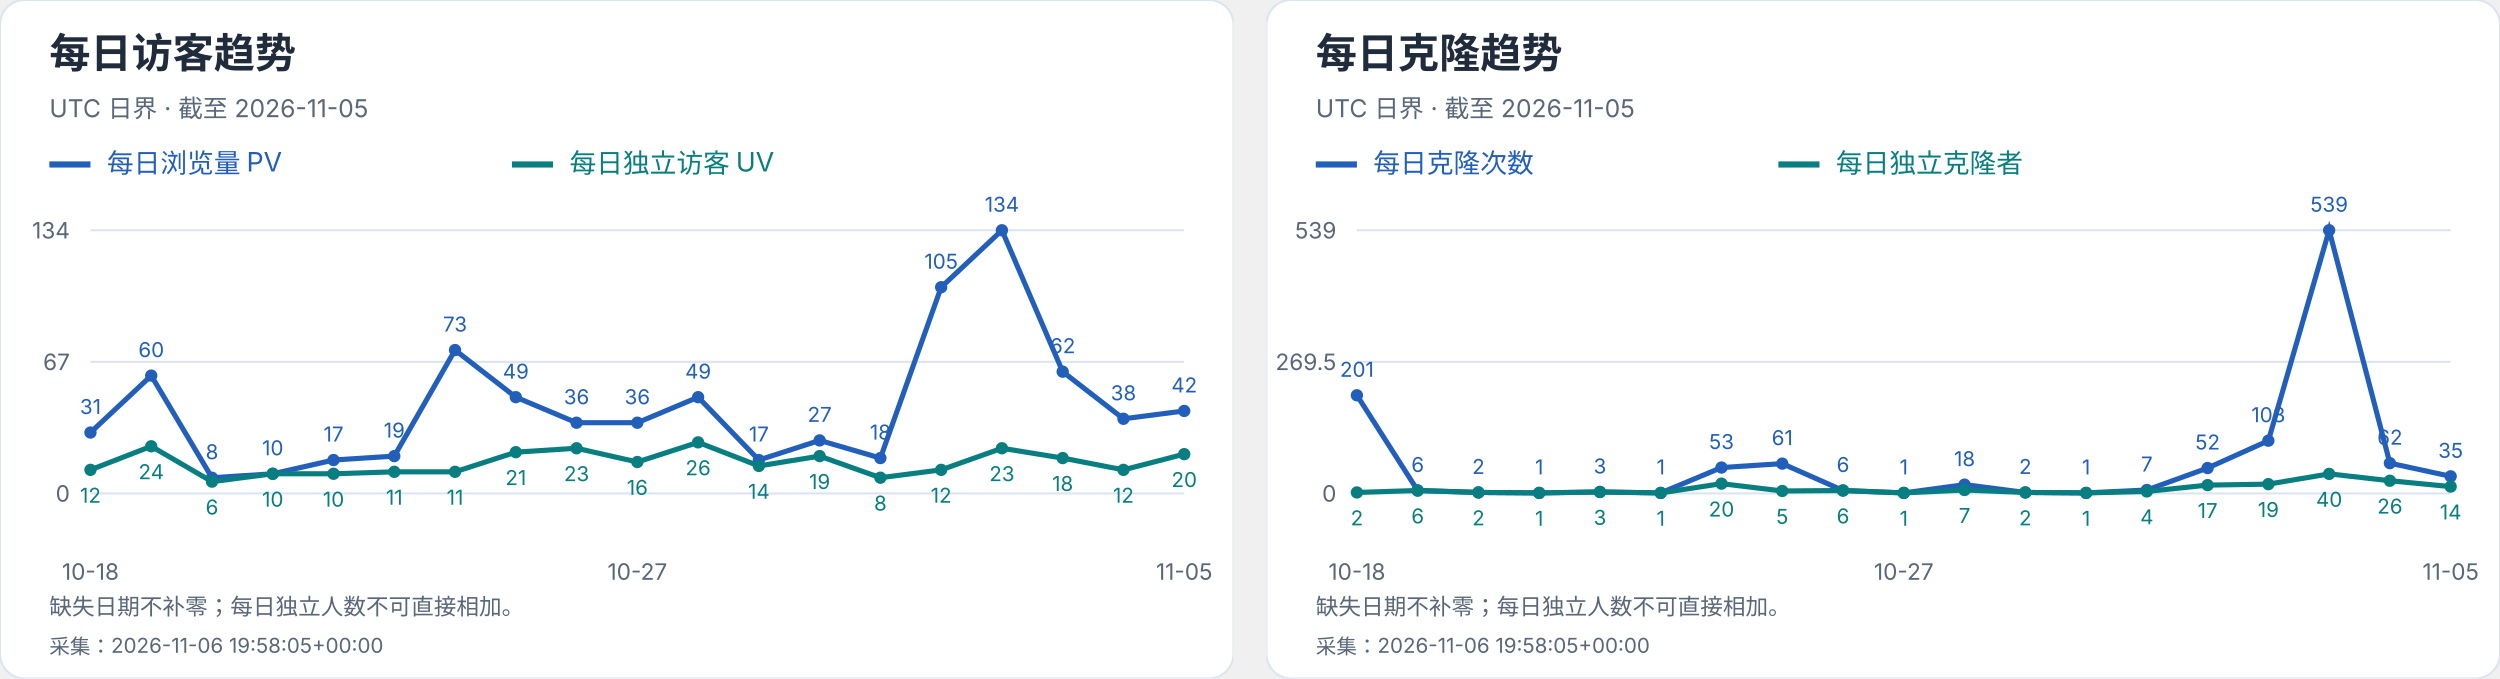
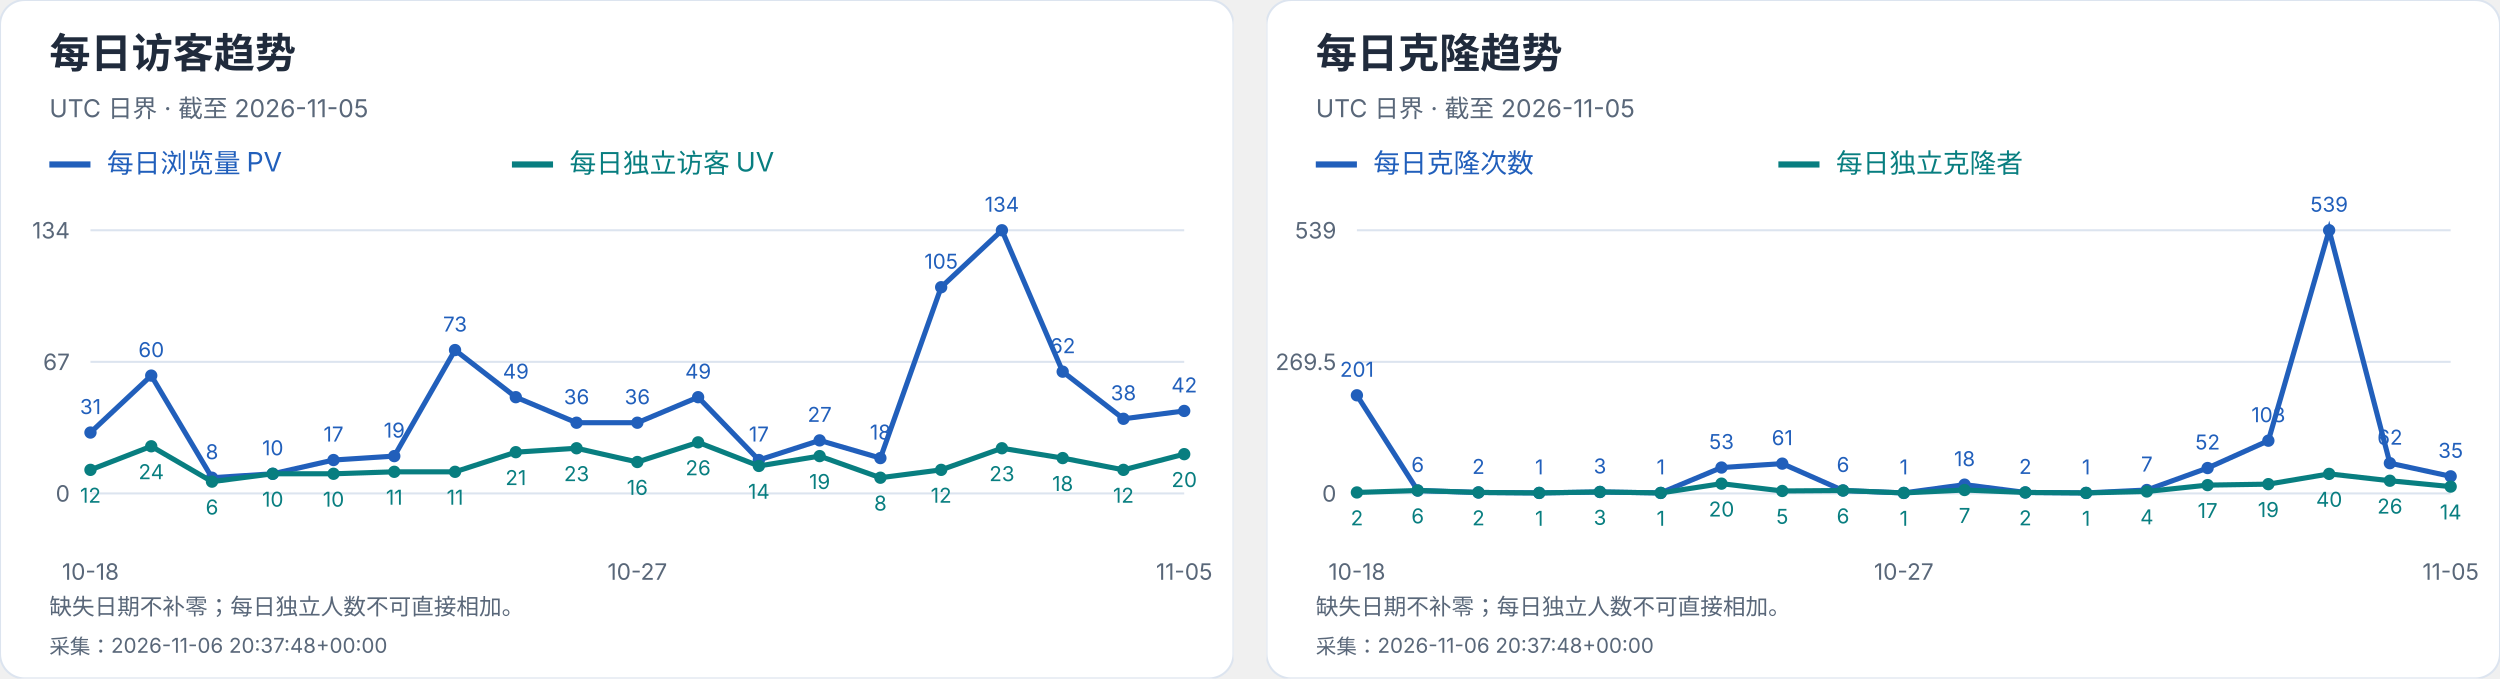
<svg xmlns="http://www.w3.org/2000/svg" width="1216" height="330" viewBox="0 0 1216 330" role="img" aria-label="每日访客及克隆趋势">
  <svg width="600" height="330" viewBox="0 0 600 330" role="img" aria-label="每日访客趋势">
    <style>text{font-family:-apple-system,BlinkMacSystemFont,"Segoe UI","PingFang SC","Microsoft YaHei",sans-serif;font-variant-numeric:tabular-nums}</style>
    <rect width="600" height="330" rx="12" fill="white" stroke="#dce4ef" />
    <text x="24" y="33" font-size="20" fill="#202b3c" font-weight="650" text-anchor="start">每日访客趋势</text>
    <text x="24" y="57" font-size="12" fill="#596779" font-weight="400" text-anchor="start">UTC 日界 · 截至 2026-11-05</text>
    <path d="M24 80h20" stroke="#215fbb" stroke-width="3" />
    <text x="52" y="84" font-size="13" fill="#215fbb" font-weight="400" text-anchor="start">每日浏览量 PV</text>
    <path d="M249 80h20" stroke="#087e80" stroke-width="3" />
    <text x="277" y="84" font-size="13" fill="#087e80" font-weight="400" text-anchor="start">每日独立访客 UV</text>
    <path d="M44 240.0H576" stroke="#dce4ef" />
    <text x="34" y="244.0" font-size="11" fill="#596779" font-weight="400" text-anchor="end">0</text>
    <path d="M44 176.0H576" stroke="#dce4ef" />
    <text x="34" y="180.0" font-size="11" fill="#596779" font-weight="400" text-anchor="end">67</text>
    <path d="M44 112.0H576" stroke="#dce4ef" />
    <text x="34" y="116.0" font-size="11" fill="#596779" font-weight="400" text-anchor="end">134</text>
    <circle cx="44.00" cy="210.39" r="3" fill="#215fbb" />
    <text x="44.0" y="201.39" font-size="10" fill="#215fbb" font-weight="400" text-anchor="middle">31</text>
    <circle cx="73.56" cy="182.69" r="3" fill="#215fbb" />
    <text x="73.56" y="173.69" font-size="10" fill="#215fbb" font-weight="400" text-anchor="middle">60</text>
    <circle cx="103.11" cy="232.36" r="3" fill="#215fbb" />
    <text x="103.11" y="223.36" font-size="10" fill="#215fbb" font-weight="400" text-anchor="middle">8</text>
    <circle cx="132.67" cy="230.45" r="3" fill="#215fbb" />
    <text x="132.67" y="221.45" font-size="10" fill="#215fbb" font-weight="400" text-anchor="middle">10</text>
    <circle cx="162.22" cy="223.76" r="3" fill="#215fbb" />
    <text x="162.22" y="214.76" font-size="10" fill="#215fbb" font-weight="400" text-anchor="middle">17</text>
    <circle cx="191.78" cy="221.85" r="3" fill="#215fbb" />
    <text x="191.78" y="212.85" font-size="10" fill="#215fbb" font-weight="400" text-anchor="middle">19</text>
    <circle cx="221.33" cy="170.27" r="3" fill="#215fbb" />
    <text x="221.33" y="161.27" font-size="10" fill="#215fbb" font-weight="400" text-anchor="middle">73</text>
    <circle cx="250.89" cy="193.19" r="3" fill="#215fbb" />
    <text x="250.89" y="184.19" font-size="10" fill="#215fbb" font-weight="400" text-anchor="middle">49</text>
    <circle cx="280.44" cy="205.61" r="3" fill="#215fbb" />
    <text x="280.44" y="196.61" font-size="10" fill="#215fbb" font-weight="400" text-anchor="middle">36</text>
    <circle cx="310.00" cy="205.61" r="3" fill="#215fbb" />
    <text x="310.0" y="196.61" font-size="10" fill="#215fbb" font-weight="400" text-anchor="middle">36</text>
    <circle cx="339.56" cy="193.19" r="3" fill="#215fbb" />
    <text x="339.56" y="184.19" font-size="10" fill="#215fbb" font-weight="400" text-anchor="middle">49</text>
    <circle cx="369.11" cy="223.76" r="3" fill="#215fbb" />
    <text x="369.11" y="214.76" font-size="10" fill="#215fbb" font-weight="400" text-anchor="middle">17</text>
    <circle cx="398.67" cy="214.21" r="3" fill="#215fbb" />
    <text x="398.67" y="205.21" font-size="10" fill="#215fbb" font-weight="400" text-anchor="middle">27</text>
    <circle cx="428.22" cy="222.81" r="3" fill="#215fbb" />
    <text x="428.22" y="213.81" font-size="10" fill="#215fbb" font-weight="400" text-anchor="middle">18</text>
    <circle cx="457.78" cy="139.70" r="3" fill="#215fbb" />
    <text x="457.78" y="130.7" font-size="10" fill="#215fbb" font-weight="400" text-anchor="middle">105</text>
    <circle cx="487.33" cy="112.00" r="3" fill="#215fbb" />
    <text x="487.33" y="103.0" font-size="10" fill="#215fbb" font-weight="400" text-anchor="middle">134</text>
    <circle cx="516.89" cy="180.78" r="3" fill="#215fbb" />
    <text x="516.89" y="171.78" font-size="10" fill="#215fbb" font-weight="400" text-anchor="middle">62</text>
    <circle cx="546.44" cy="203.70" r="3" fill="#215fbb" />
    <text x="546.44" y="194.7" font-size="10" fill="#215fbb" font-weight="400" text-anchor="middle">38</text>
    <circle cx="576.00" cy="199.88" r="3" fill="#215fbb" />
    <text x="576.0" y="190.88" font-size="10" fill="#215fbb" font-weight="400" text-anchor="middle">42</text>
    <polyline points="44.00,210.39 73.56,182.69 103.11,232.36 132.67,230.45 162.22,223.76 191.78,221.85 221.33,170.27 250.89,193.19 280.44,205.61 310.00,205.61 339.56,193.19 369.11,223.76 398.67,214.21 428.22,222.81 457.78,139.70 487.33,112.00 516.89,180.78 546.44,203.70 576.00,199.88" fill="none" stroke="#215fbb" stroke-width="2.5" />
    <circle cx="44.00" cy="228.54" r="3" fill="#087e80" />
    <text x="44.0" y="244.54" font-size="10" fill="#087e80" font-weight="400" text-anchor="middle">12</text>
    <circle cx="73.56" cy="217.07" r="3" fill="#087e80" />
    <text x="73.56" y="233.07" font-size="10" fill="#087e80" font-weight="400" text-anchor="middle">24</text>
    <circle cx="103.11" cy="234.27" r="3" fill="#087e80" />
    <text x="103.11" y="250.27" font-size="10" fill="#087e80" font-weight="400" text-anchor="middle">6</text>
    <circle cx="132.67" cy="230.45" r="3" fill="#087e80" />
    <text x="132.67" y="246.45" font-size="10" fill="#087e80" font-weight="400" text-anchor="middle">10</text>
    <circle cx="162.22" cy="230.45" r="3" fill="#087e80" />
    <text x="162.22" y="246.45" font-size="10" fill="#087e80" font-weight="400" text-anchor="middle">10</text>
    <circle cx="191.78" cy="229.49" r="3" fill="#087e80" />
    <text x="191.78" y="245.49" font-size="10" fill="#087e80" font-weight="400" text-anchor="middle">11</text>
    <circle cx="221.33" cy="229.49" r="3" fill="#087e80" />
    <text x="221.33" y="245.49" font-size="10" fill="#087e80" font-weight="400" text-anchor="middle">11</text>
    <circle cx="250.89" cy="219.94" r="3" fill="#087e80" />
    <text x="250.89" y="235.94" font-size="10" fill="#087e80" font-weight="400" text-anchor="middle">21</text>
    <circle cx="280.44" cy="218.03" r="3" fill="#087e80" />
    <text x="280.44" y="234.03" font-size="10" fill="#087e80" font-weight="400" text-anchor="middle">23</text>
    <circle cx="310.00" cy="224.72" r="3" fill="#087e80" />
    <text x="310.0" y="240.72" font-size="10" fill="#087e80" font-weight="400" text-anchor="middle">16</text>
    <circle cx="339.56" cy="215.16" r="3" fill="#087e80" />
    <text x="339.56" y="231.16" font-size="10" fill="#087e80" font-weight="400" text-anchor="middle">26</text>
    <circle cx="369.11" cy="226.63" r="3" fill="#087e80" />
    <text x="369.11" y="242.63" font-size="10" fill="#087e80" font-weight="400" text-anchor="middle">14</text>
    <circle cx="398.67" cy="221.85" r="3" fill="#087e80" />
    <text x="398.67" y="237.85" font-size="10" fill="#087e80" font-weight="400" text-anchor="middle">19</text>
    <circle cx="428.22" cy="232.36" r="3" fill="#087e80" />
    <text x="428.22" y="248.36" font-size="10" fill="#087e80" font-weight="400" text-anchor="middle">8</text>
    <circle cx="457.78" cy="228.54" r="3" fill="#087e80" />
    <text x="457.78" y="244.54" font-size="10" fill="#087e80" font-weight="400" text-anchor="middle">12</text>
    <circle cx="487.33" cy="218.03" r="3" fill="#087e80" />
    <text x="487.33" y="234.03" font-size="10" fill="#087e80" font-weight="400" text-anchor="middle">23</text>
    <circle cx="516.89" cy="222.81" r="3" fill="#087e80" />
    <text x="516.89" y="238.81" font-size="10" fill="#087e80" font-weight="400" text-anchor="middle">18</text>
    <circle cx="546.44" cy="228.54" r="3" fill="#087e80" />
    <text x="546.44" y="244.54" font-size="10" fill="#087e80" font-weight="400" text-anchor="middle">12</text>
    <circle cx="576.00" cy="220.90" r="3" fill="#087e80" />
    <text x="576.0" y="236.9" font-size="10" fill="#087e80" font-weight="400" text-anchor="middle">20</text>
    <polyline points="44.00,228.54 73.56,217.07 103.11,234.27 132.67,230.45 162.22,230.45 191.78,229.49 221.33,229.49 250.89,219.94 280.44,218.03 310.00,224.72 339.56,215.16 369.11,226.63 398.67,221.85 428.22,232.36 457.78,228.54 487.33,218.03 516.89,222.81 546.44,228.54 576.00,220.90" fill="none" stroke="#087e80" stroke-width="2.5" />
    <text x="44.0" y="282" font-size="11" fill="#596779" font-weight="400" text-anchor="middle">10-18</text>
    <text x="310.0" y="282" font-size="11" fill="#596779" font-weight="400" text-anchor="middle">10-27</text>
    <text x="576.0" y="282" font-size="11" fill="#596779" font-weight="400" text-anchor="middle">11-05</text>
    <text x="24" y="299" font-size="11" fill="#596779" font-weight="400" text-anchor="start">缺失日期不补零；每日独立人数不可直接相加。</text>
-     <text x="24" y="318" font-size="10" fill="#596779" font-weight="400" text-anchor="start">采集：2026-11-06 19:58:05+00:00</text>
+     <text x="24" y="318" font-size="10" fill="#596779" font-weight="400" text-anchor="start">采集：2026-11-06 20:37:48+00:00</text>
  </svg>
  <svg x="616" y="0" width="600" height="330" viewBox="0 0 600 330" role="img" aria-label="每日克隆趋势">
    <style>text{font-family:-apple-system,BlinkMacSystemFont,"Segoe UI","PingFang SC","Microsoft YaHei",sans-serif;font-variant-numeric:tabular-nums}</style>
    <rect width="600" height="330" rx="12" fill="white" stroke="#dce4ef" />
    <text x="24" y="33" font-size="20" fill="#202b3c" font-weight="650" text-anchor="start">每日克隆趋势</text>
    <text x="24" y="57" font-size="12" fill="#596779" font-weight="400" text-anchor="start">UTC 日界 · 截至 2026-11-05</text>
    <path d="M24 80h20" stroke="#215fbb" stroke-width="3" />
    <text x="52" y="84" font-size="13" fill="#215fbb" font-weight="400" text-anchor="start">每日克隆次数</text>
    <path d="M249 80h20" stroke="#087e80" stroke-width="3" />
    <text x="277" y="84" font-size="13" fill="#087e80" font-weight="400" text-anchor="start">每日独立克隆者</text>
    <path d="M44 240.0H576" stroke="#dce4ef" />
    <text x="34" y="244.0" font-size="11" fill="#596779" font-weight="400" text-anchor="end">0</text>
    <path d="M44 176.0H576" stroke="#dce4ef" />
    <text x="34" y="180.0" font-size="11" fill="#596779" font-weight="400" text-anchor="end">269.5</text>
    <path d="M44 112.0H576" stroke="#dce4ef" />
    <text x="34" y="116.0" font-size="11" fill="#596779" font-weight="400" text-anchor="end">539</text>
    <circle cx="44.00" cy="192.27" r="3" fill="#215fbb" />
    <text x="44.0" y="183.27" font-size="10" fill="#215fbb" font-weight="400" text-anchor="middle">201</text>
    <circle cx="73.56" cy="238.58" r="3" fill="#215fbb" />
    <text x="73.56" y="229.58" font-size="10" fill="#215fbb" font-weight="400" text-anchor="middle">6</text>
    <circle cx="103.11" cy="239.53" r="3" fill="#215fbb" />
    <text x="103.11" y="230.53" font-size="10" fill="#215fbb" font-weight="400" text-anchor="middle">2</text>
    <circle cx="132.67" cy="239.76" r="3" fill="#215fbb" />
    <text x="132.67" y="230.76" font-size="10" fill="#215fbb" font-weight="400" text-anchor="middle">1</text>
    <circle cx="162.22" cy="239.29" r="3" fill="#215fbb" />
    <text x="162.22" y="230.29" font-size="10" fill="#215fbb" font-weight="400" text-anchor="middle">3</text>
    <circle cx="191.78" cy="239.76" r="3" fill="#215fbb" />
    <text x="191.78" y="230.76" font-size="10" fill="#215fbb" font-weight="400" text-anchor="middle">1</text>
    <circle cx="221.33" cy="227.41" r="3" fill="#215fbb" />
    <text x="221.33" y="218.41" font-size="10" fill="#215fbb" font-weight="400" text-anchor="middle">53</text>
    <circle cx="250.89" cy="225.51" r="3" fill="#215fbb" />
    <text x="250.89" y="216.51" font-size="10" fill="#215fbb" font-weight="400" text-anchor="middle">61</text>
    <circle cx="280.44" cy="238.58" r="3" fill="#215fbb" />
    <text x="280.44" y="229.58" font-size="10" fill="#215fbb" font-weight="400" text-anchor="middle">6</text>
    <circle cx="310.00" cy="239.76" r="3" fill="#215fbb" />
    <text x="310.0" y="230.76" font-size="10" fill="#215fbb" font-weight="400" text-anchor="middle">1</text>
    <circle cx="339.56" cy="235.73" r="3" fill="#215fbb" />
    <text x="339.56" y="226.73" font-size="10" fill="#215fbb" font-weight="400" text-anchor="middle">18</text>
    <circle cx="369.11" cy="239.53" r="3" fill="#215fbb" />
    <text x="369.11" y="230.53" font-size="10" fill="#215fbb" font-weight="400" text-anchor="middle">2</text>
    <circle cx="398.67" cy="239.76" r="3" fill="#215fbb" />
    <text x="398.67" y="230.76" font-size="10" fill="#215fbb" font-weight="400" text-anchor="middle">1</text>
    <circle cx="428.22" cy="238.34" r="3" fill="#215fbb" />
    <text x="428.22" y="229.34" font-size="10" fill="#215fbb" font-weight="400" text-anchor="middle">7</text>
    <circle cx="457.78" cy="227.65" r="3" fill="#215fbb" />
    <text x="457.78" y="218.65" font-size="10" fill="#215fbb" font-weight="400" text-anchor="middle">52</text>
    <circle cx="487.33" cy="214.35" r="3" fill="#215fbb" />
    <text x="487.33" y="205.35" font-size="10" fill="#215fbb" font-weight="400" text-anchor="middle">108</text>
    <circle cx="516.89" cy="112.00" r="3" fill="#215fbb" />
    <text x="516.89" y="103.0" font-size="10" fill="#215fbb" font-weight="400" text-anchor="middle">539</text>
    <circle cx="546.44" cy="225.28" r="3" fill="#215fbb" />
    <text x="546.44" y="216.28" font-size="10" fill="#215fbb" font-weight="400" text-anchor="middle">62</text>
    <circle cx="576.00" cy="231.69" r="3" fill="#215fbb" />
    <text x="576.0" y="222.69" font-size="10" fill="#215fbb" font-weight="400" text-anchor="middle">35</text>
    <polyline points="44.00,192.27 73.56,238.58 103.11,239.53 132.67,239.76 162.22,239.29 191.78,239.76 221.33,227.41 250.89,225.51 280.44,238.58 310.00,239.76 339.56,235.73 369.11,239.53 398.67,239.76 428.22,238.34 457.78,227.65 487.33,214.35 516.89,112.00 546.44,225.28 576.00,231.69" fill="none" stroke="#215fbb" stroke-width="2.5" />
    <circle cx="44.00" cy="239.53" r="3" fill="#087e80" />
    <text x="44.0" y="255.53" font-size="10" fill="#087e80" font-weight="400" text-anchor="middle">2</text>
    <circle cx="73.56" cy="238.58" r="3" fill="#087e80" />
    <text x="73.56" y="254.58" font-size="10" fill="#087e80" font-weight="400" text-anchor="middle">6</text>
    <circle cx="103.11" cy="239.53" r="3" fill="#087e80" />
    <text x="103.11" y="255.53" font-size="10" fill="#087e80" font-weight="400" text-anchor="middle">2</text>
    <circle cx="132.67" cy="239.76" r="3" fill="#087e80" />
    <text x="132.67" y="255.76" font-size="10" fill="#087e80" font-weight="400" text-anchor="middle">1</text>
    <circle cx="162.22" cy="239.29" r="3" fill="#087e80" />
    <text x="162.22" y="255.29" font-size="10" fill="#087e80" font-weight="400" text-anchor="middle">3</text>
    <circle cx="191.78" cy="239.76" r="3" fill="#087e80" />
    <text x="191.78" y="255.76" font-size="10" fill="#087e80" font-weight="400" text-anchor="middle">1</text>
    <circle cx="221.33" cy="235.25" r="3" fill="#087e80" />
    <text x="221.33" y="251.25" font-size="10" fill="#087e80" font-weight="400" text-anchor="middle">20</text>
    <circle cx="250.89" cy="238.81" r="3" fill="#087e80" />
    <text x="250.89" y="254.81" font-size="10" fill="#087e80" font-weight="400" text-anchor="middle">5</text>
    <circle cx="280.44" cy="238.58" r="3" fill="#087e80" />
    <text x="280.44" y="254.58" font-size="10" fill="#087e80" font-weight="400" text-anchor="middle">6</text>
    <circle cx="310.00" cy="239.76" r="3" fill="#087e80" />
    <text x="310.0" y="255.76" font-size="10" fill="#087e80" font-weight="400" text-anchor="middle">1</text>
    <circle cx="339.56" cy="238.34" r="3" fill="#087e80" />
    <text x="339.56" y="254.34" font-size="10" fill="#087e80" font-weight="400" text-anchor="middle">7</text>
    <circle cx="369.11" cy="239.53" r="3" fill="#087e80" />
    <text x="369.11" y="255.53" font-size="10" fill="#087e80" font-weight="400" text-anchor="middle">2</text>
    <circle cx="398.67" cy="239.76" r="3" fill="#087e80" />
    <text x="398.67" y="255.76" font-size="10" fill="#087e80" font-weight="400" text-anchor="middle">1</text>
    <circle cx="428.22" cy="239.05" r="3" fill="#087e80" />
    <text x="428.22" y="255.05" font-size="10" fill="#087e80" font-weight="400" text-anchor="middle">4</text>
    <circle cx="457.78" cy="235.96" r="3" fill="#087e80" />
    <text x="457.78" y="251.96" font-size="10" fill="#087e80" font-weight="400" text-anchor="middle">17</text>
    <circle cx="487.33" cy="235.49" r="3" fill="#087e80" />
    <text x="487.33" y="251.49" font-size="10" fill="#087e80" font-weight="400" text-anchor="middle">19</text>
    <circle cx="516.89" cy="230.50" r="3" fill="#087e80" />
    <text x="516.89" y="246.5" font-size="10" fill="#087e80" font-weight="400" text-anchor="middle">40</text>
    <circle cx="546.44" cy="233.83" r="3" fill="#087e80" />
    <text x="546.44" y="249.83" font-size="10" fill="#087e80" font-weight="400" text-anchor="middle">26</text>
    <circle cx="576.00" cy="236.68" r="3" fill="#087e80" />
    <text x="576.0" y="252.68" font-size="10" fill="#087e80" font-weight="400" text-anchor="middle">14</text>
    <polyline points="44.00,239.53 73.56,238.58 103.11,239.53 132.67,239.76 162.22,239.29 191.78,239.76 221.33,235.25 250.89,238.81 280.44,238.58 310.00,239.76 339.56,238.34 369.11,239.53 398.67,239.76 428.22,239.05 457.78,235.96 487.33,235.49 516.89,230.50 546.44,233.83 576.00,236.68" fill="none" stroke="#087e80" stroke-width="2.5" />
    <text x="44.0" y="282" font-size="11" fill="#596779" font-weight="400" text-anchor="middle">10-18</text>
    <text x="310.0" y="282" font-size="11" fill="#596779" font-weight="400" text-anchor="middle">10-27</text>
    <text x="576.0" y="282" font-size="11" fill="#596779" font-weight="400" text-anchor="middle">11-05</text>
    <text x="24" y="299" font-size="11" fill="#596779" font-weight="400" text-anchor="start">缺失日期不补零；每日独立人数不可直接相加。</text>
-     <text x="24" y="318" font-size="10" fill="#596779" font-weight="400" text-anchor="start">采集：2026-11-06 19:58:05+00:00</text>
+     <text x="24" y="318" font-size="10" fill="#596779" font-weight="400" text-anchor="start">采集：2026-11-06 20:37:48+00:00</text>
  </svg>
</svg>
